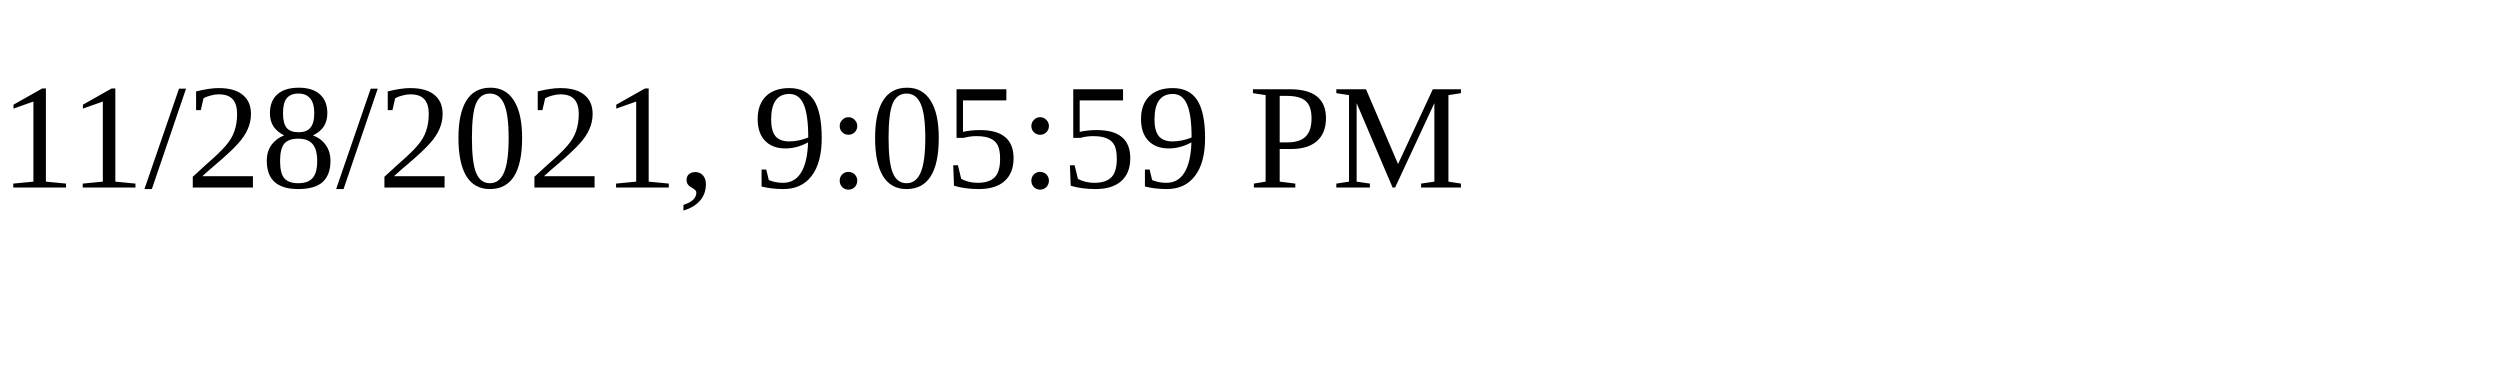
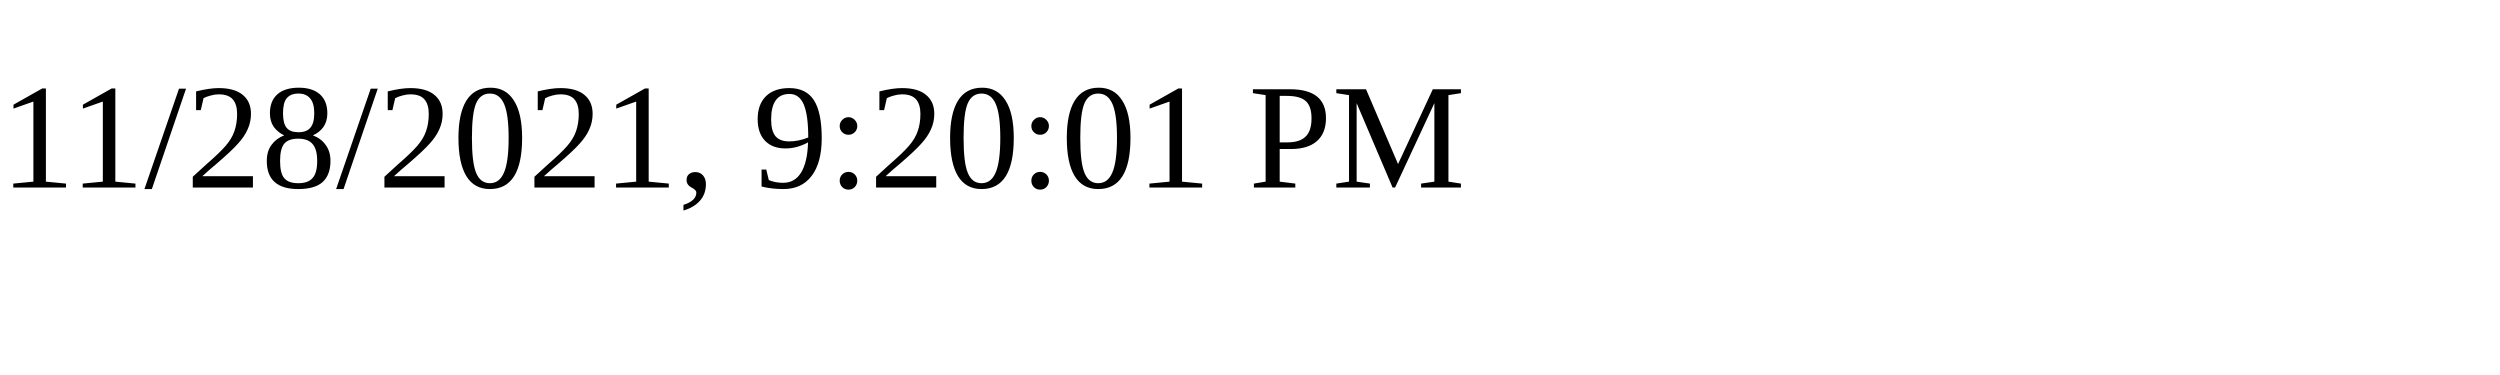
<svg xmlns="http://www.w3.org/2000/svg" height="30" width="200">
-   <text x="0" y="15">11/28/2021, 9:05:59 PM</text>
+   <text x="0" y="15">11/28/2021, 9:20:01 PM</text>
</svg>
